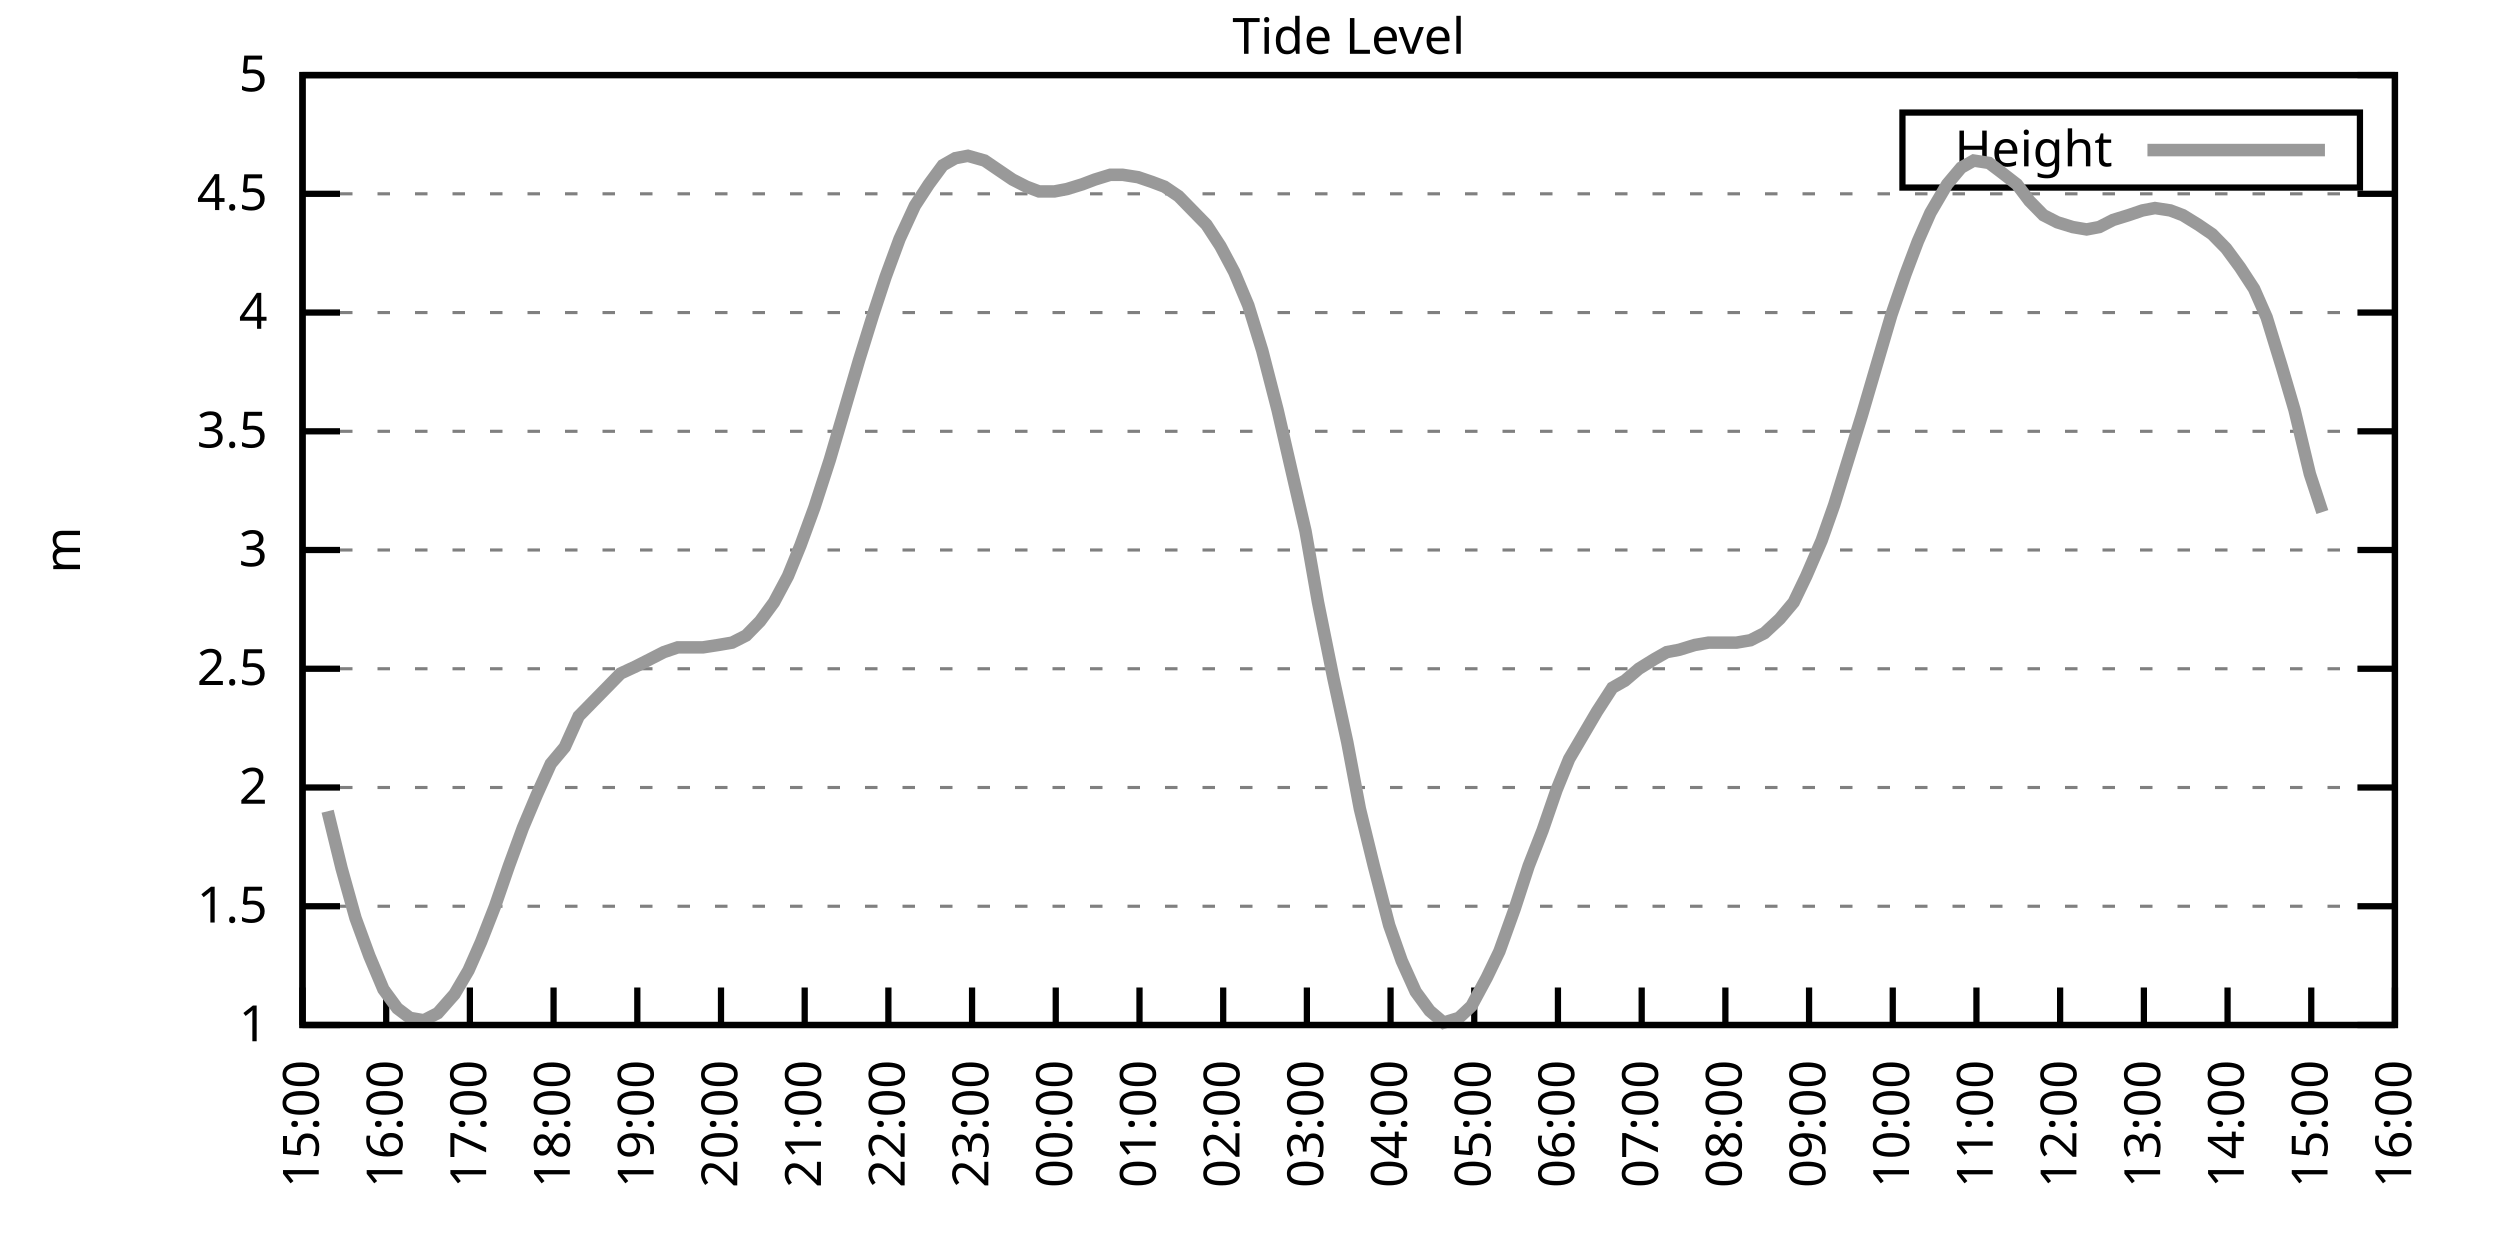
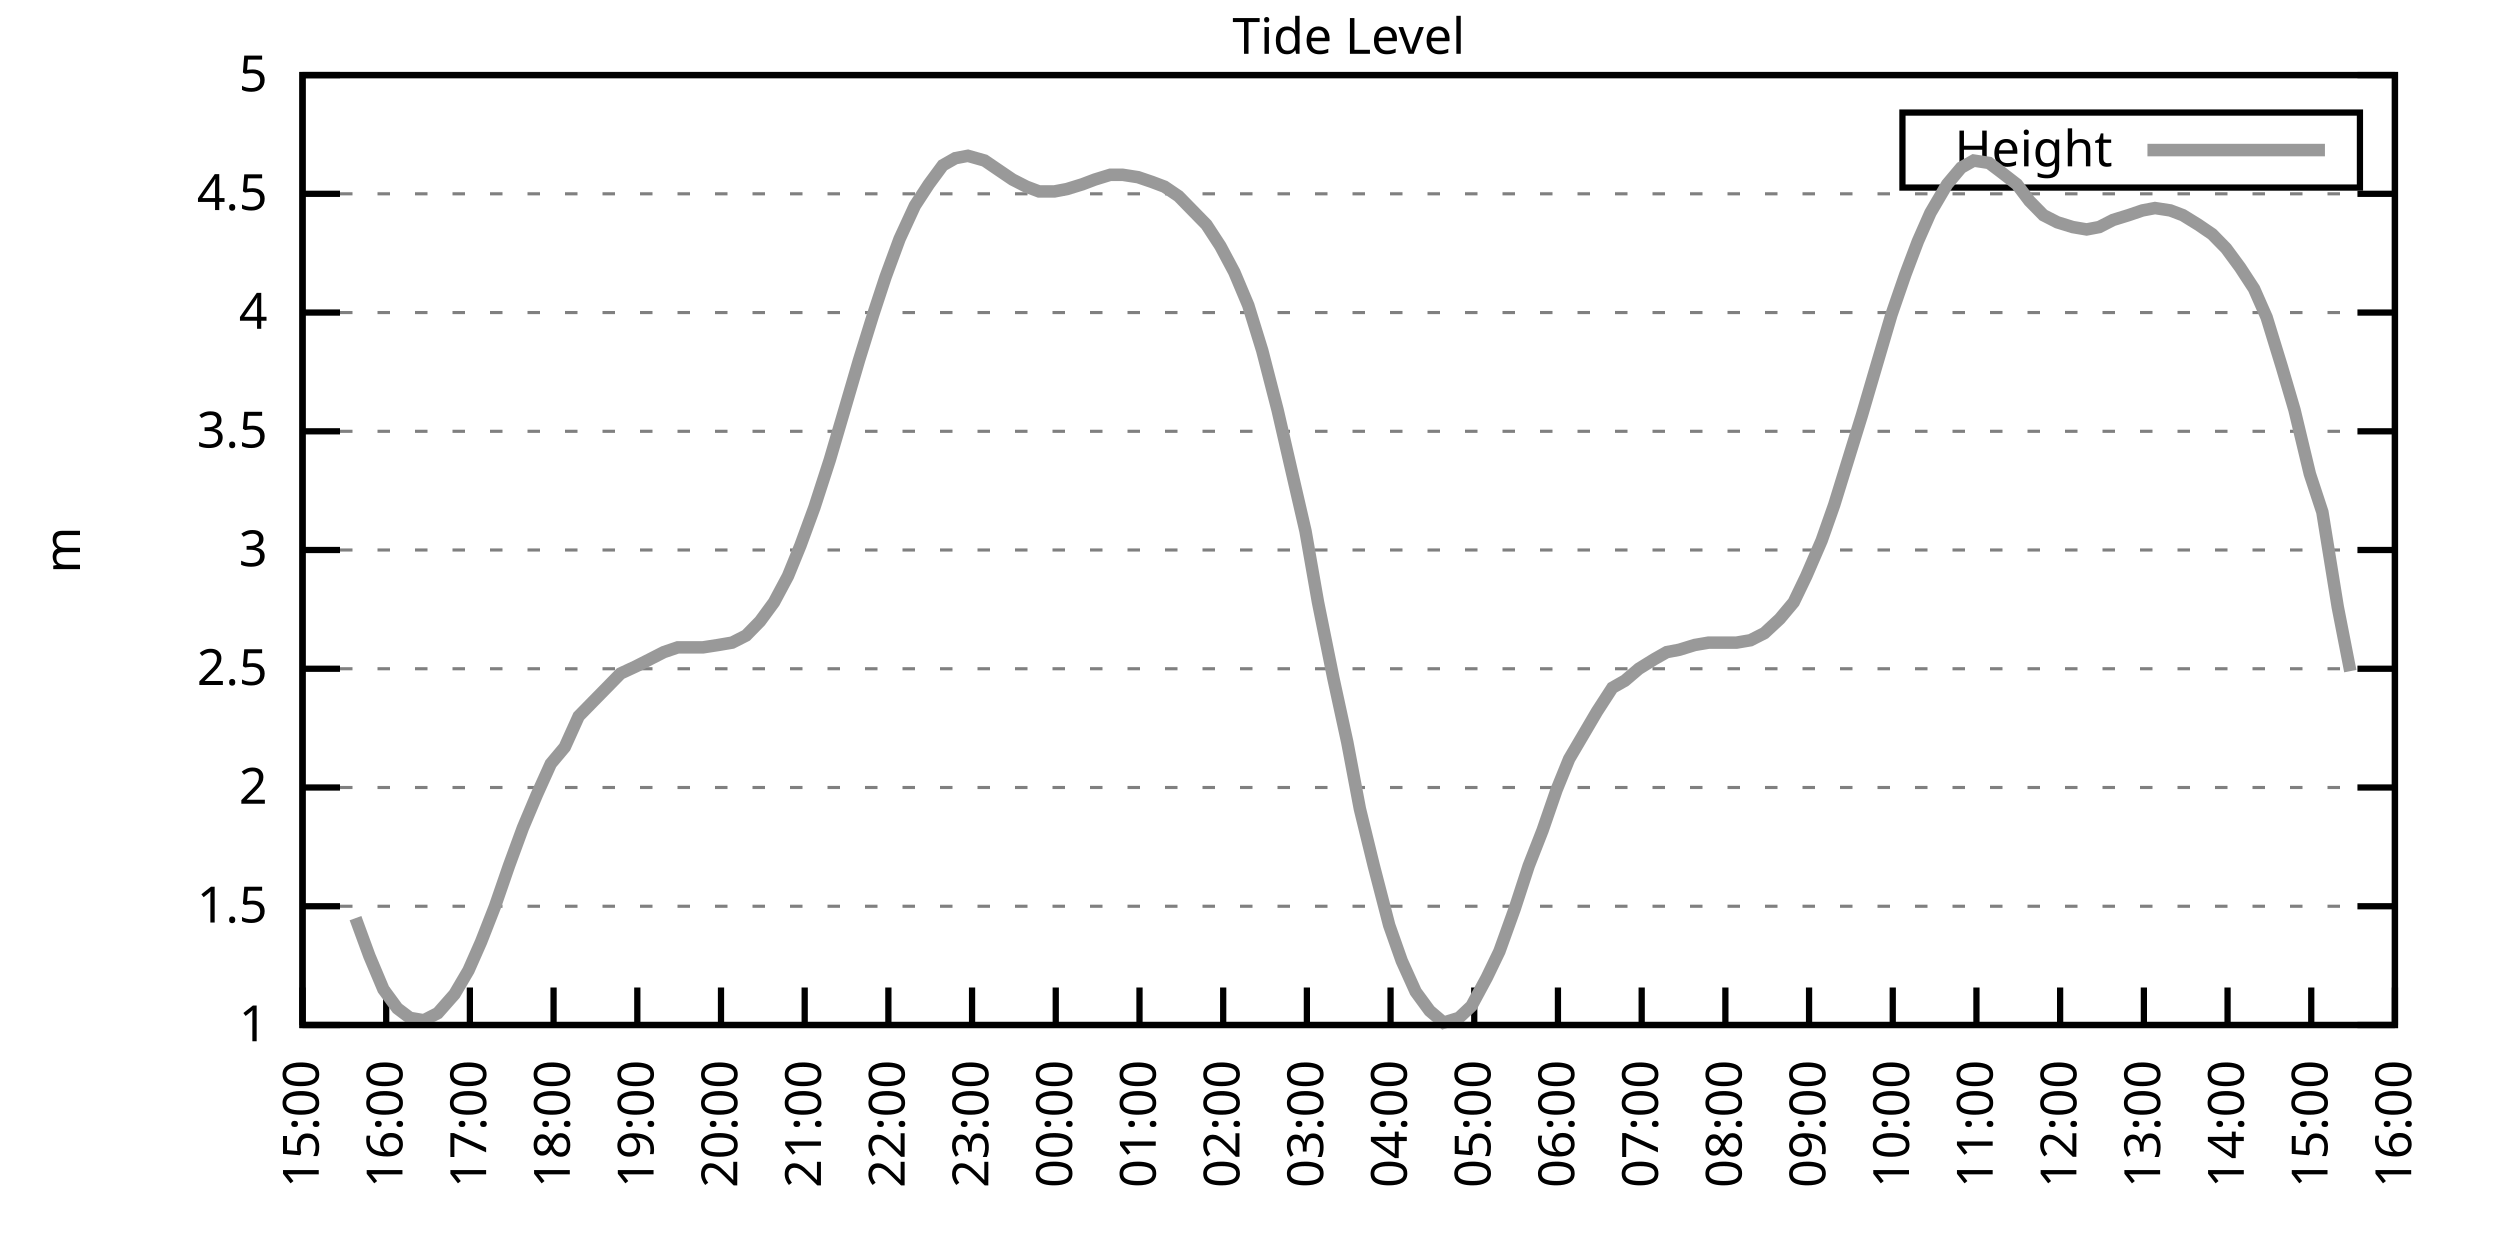
<svg xmlns="http://www.w3.org/2000/svg" xmlns:xlink="http://www.w3.org/1999/xlink" width="400" height="200" viewBox="0 0 400 200">
  <g id="gnuplot_canvas">
    <rect x="0" y="0" width="400" height="200" fill="none" />
    <defs>
      <circle id="gpDot" r="0.5" stroke-width="0.5" stroke="currentColor" />
      <path id="gpPt0" stroke-width="0.333" stroke="currentColor" d="M-1,0 h2 M0,-1 v2" />
      <path id="gpPt1" stroke-width="0.333" stroke="currentColor" d="M-1,-1 L1,1 M1,-1 L-1,1" />
      <path id="gpPt2" stroke-width="0.333" stroke="currentColor" d="M-1,0 L1,0 M0,-1 L0,1 M-1,-1 L1,1 M-1,1 L1,-1" />
      <rect id="gpPt3" stroke-width="0.333" stroke="currentColor" x="-1" y="-1" width="2" height="2" />
      <rect id="gpPt4" stroke-width="0.333" stroke="currentColor" fill="currentColor" x="-1" y="-1" width="2" height="2" />
      <circle id="gpPt5" stroke-width="0.333" stroke="currentColor" cx="0" cy="0" r="1" />
      <use xlink:href="#gpPt5" id="gpPt6" fill="currentColor" stroke="none" />
      <path id="gpPt7" stroke-width="0.333" stroke="currentColor" d="M0,-1.33 L-1.33,0.67 L1.33,0.67 z" />
      <use xlink:href="#gpPt7" id="gpPt8" fill="currentColor" stroke="none" />
      <use xlink:href="#gpPt7" id="gpPt9" stroke="currentColor" transform="rotate(180)" />
      <use xlink:href="#gpPt9" id="gpPt10" fill="currentColor" stroke="none" />
      <use xlink:href="#gpPt3" id="gpPt11" stroke="currentColor" transform="rotate(45)" />
      <use xlink:href="#gpPt11" id="gpPt12" fill="currentColor" stroke="none" />
      <path id="gpPt13" stroke-width="0.333" stroke="currentColor" d="M0,1.330 L1.265,0.411 L0.782,-1.067 L-0.782,-1.076 L-1.265,0.411 z" />
      <use xlink:href="#gpPt13" id="gpPt14" fill="currentColor" stroke="none" />
      <filter id="textbox" filterUnits="objectBoundingBox" x="0" y="0" height="1" width="1">
        <feFlood flood-color="white" flood-opacity="1" result="bgnd" />
        <feComposite in="SourceGraphic" in2="bgnd" operator="atop" />
      </filter>
      <filter id="greybox" filterUnits="objectBoundingBox" x="0" y="0" height="1" width="1">
        <feFlood flood-color="lightgrey" flood-opacity="1" result="grey" />
        <feComposite in="SourceGraphic" in2="grey" operator="atop" />
      </filter>
    </defs>
    <g fill="none" color="white" stroke="currentColor" stroke-width="1.00" stroke-linecap="butt" stroke-linejoin="miter">
</g>
    <g fill="none" color="black" stroke="currentColor" stroke-width="1.00" stroke-linecap="butt" stroke-linejoin="miter">
      <g stroke="none" shape-rendering="crispEdges">
        <polygon fill="rgb(255, 255, 255)" points="48.40,164.00 383.18,164.00 383.18,12.02 48.40,12.02 " />
      </g>
    </g>
    <g fill="none" color="black" stroke="currentColor" stroke-width="1.00" stroke-linecap="butt" stroke-linejoin="miter">
</g>
    <g fill="none" color="black" stroke="black" stroke-width="0.50" stroke-linecap="butt" stroke-linejoin="miter">
</g>
    <g fill="none" color="gray" stroke="currentColor" stroke-width="0.50" stroke-linecap="butt" stroke-linejoin="miter">
      <path stroke="gray" stroke-dasharray="2,4" class="gridline" d="M48.40,164.00 L383.19,164.00  " />
    </g>
    <g fill="none" color="gray" stroke="gray" stroke-width="1.00" stroke-linecap="butt" stroke-linejoin="miter">
</g>
    <g fill="none" color="black" stroke="currentColor" stroke-width="1.00" stroke-linecap="butt" stroke-linejoin="miter">
      <path stroke="black" d="M48.40,164.00 L54.40,164.00 M383.19,164.00 L377.19,164.00  " />
      <g transform="translate(42.80,166.60)" stroke="none" fill="black" font-family="Sans" font-size="8.00" text-anchor="end">
        <text>
          <tspan font-family="Sans"> 1</tspan>
        </text>
      </g>
    </g>
    <g fill="none" color="black" stroke="currentColor" stroke-width="1.00" stroke-linecap="butt" stroke-linejoin="miter">
</g>
    <g fill="none" color="black" stroke="black" stroke-width="0.50" stroke-linecap="butt" stroke-linejoin="miter">
</g>
    <g fill="none" color="gray" stroke="currentColor" stroke-width="0.50" stroke-linecap="butt" stroke-linejoin="miter">
      <path stroke="gray" stroke-dasharray="2,4" class="gridline" d="M48.40,145.00 L383.19,145.00  " />
    </g>
    <g fill="none" color="gray" stroke="gray" stroke-width="1.00" stroke-linecap="butt" stroke-linejoin="miter">
</g>
    <g fill="none" color="black" stroke="currentColor" stroke-width="1.00" stroke-linecap="butt" stroke-linejoin="miter">
      <path stroke="black" d="M48.40,145.00 L54.40,145.00 M383.19,145.00 L377.19,145.00  " />
      <g transform="translate(42.80,147.60)" stroke="none" fill="black" font-family="Sans" font-size="8.00" text-anchor="end">
        <text>
          <tspan font-family="Sans"> 1.5</tspan>
        </text>
      </g>
    </g>
    <g fill="none" color="black" stroke="currentColor" stroke-width="1.00" stroke-linecap="butt" stroke-linejoin="miter">
</g>
    <g fill="none" color="black" stroke="black" stroke-width="0.50" stroke-linecap="butt" stroke-linejoin="miter">
</g>
    <g fill="none" color="gray" stroke="currentColor" stroke-width="0.50" stroke-linecap="butt" stroke-linejoin="miter">
      <path stroke="gray" stroke-dasharray="2,4" class="gridline" d="M48.40,126.00 L383.19,126.00  " />
    </g>
    <g fill="none" color="gray" stroke="gray" stroke-width="1.00" stroke-linecap="butt" stroke-linejoin="miter">
</g>
    <g fill="none" color="black" stroke="currentColor" stroke-width="1.00" stroke-linecap="butt" stroke-linejoin="miter">
      <path stroke="black" d="M48.40,126.00 L54.40,126.00 M383.19,126.00 L377.19,126.00  " />
      <g transform="translate(42.80,128.60)" stroke="none" fill="black" font-family="Sans" font-size="8.00" text-anchor="end">
        <text>
          <tspan font-family="Sans"> 2</tspan>
        </text>
      </g>
    </g>
    <g fill="none" color="black" stroke="currentColor" stroke-width="1.00" stroke-linecap="butt" stroke-linejoin="miter">
</g>
    <g fill="none" color="black" stroke="black" stroke-width="0.50" stroke-linecap="butt" stroke-linejoin="miter">
</g>
    <g fill="none" color="gray" stroke="currentColor" stroke-width="0.50" stroke-linecap="butt" stroke-linejoin="miter">
      <path stroke="gray" stroke-dasharray="2,4" class="gridline" d="M48.40,107.00 L383.19,107.00  " />
    </g>
    <g fill="none" color="gray" stroke="gray" stroke-width="1.00" stroke-linecap="butt" stroke-linejoin="miter">
</g>
    <g fill="none" color="black" stroke="currentColor" stroke-width="1.00" stroke-linecap="butt" stroke-linejoin="miter">
      <path stroke="black" d="M48.40,107.00 L54.40,107.00 M383.19,107.00 L377.19,107.00  " />
      <g transform="translate(42.80,109.60)" stroke="none" fill="black" font-family="Sans" font-size="8.00" text-anchor="end">
        <text>
          <tspan font-family="Sans"> 2.5</tspan>
        </text>
      </g>
    </g>
    <g fill="none" color="black" stroke="currentColor" stroke-width="1.00" stroke-linecap="butt" stroke-linejoin="miter">
</g>
    <g fill="none" color="black" stroke="black" stroke-width="0.50" stroke-linecap="butt" stroke-linejoin="miter">
</g>
    <g fill="none" color="gray" stroke="currentColor" stroke-width="0.50" stroke-linecap="butt" stroke-linejoin="miter">
      <path stroke="gray" stroke-dasharray="2,4" class="gridline" d="M48.40,88.00 L383.19,88.00  " />
    </g>
    <g fill="none" color="gray" stroke="gray" stroke-width="1.00" stroke-linecap="butt" stroke-linejoin="miter">
</g>
    <g fill="none" color="black" stroke="currentColor" stroke-width="1.00" stroke-linecap="butt" stroke-linejoin="miter">
      <path stroke="black" d="M48.40,88.00 L54.40,88.00 M383.19,88.00 L377.19,88.00  " />
      <g transform="translate(42.80,90.60)" stroke="none" fill="black" font-family="Sans" font-size="8.00" text-anchor="end">
        <text>
          <tspan font-family="Sans"> 3</tspan>
        </text>
      </g>
    </g>
    <g fill="none" color="black" stroke="currentColor" stroke-width="1.00" stroke-linecap="butt" stroke-linejoin="miter">
</g>
    <g fill="none" color="black" stroke="black" stroke-width="0.50" stroke-linecap="butt" stroke-linejoin="miter">
</g>
    <g fill="none" color="gray" stroke="currentColor" stroke-width="0.50" stroke-linecap="butt" stroke-linejoin="miter">
      <path stroke="gray" stroke-dasharray="2,4" class="gridline" d="M48.40,69.01 L383.19,69.01  " />
    </g>
    <g fill="none" color="gray" stroke="gray" stroke-width="1.00" stroke-linecap="butt" stroke-linejoin="miter">
</g>
    <g fill="none" color="black" stroke="currentColor" stroke-width="1.00" stroke-linecap="butt" stroke-linejoin="miter">
      <path stroke="black" d="M48.40,69.01 L54.40,69.01 M383.19,69.01 L377.19,69.01  " />
      <g transform="translate(42.80,71.61)" stroke="none" fill="black" font-family="Sans" font-size="8.00" text-anchor="end">
        <text>
          <tspan font-family="Sans"> 3.5</tspan>
        </text>
      </g>
    </g>
    <g fill="none" color="black" stroke="currentColor" stroke-width="1.00" stroke-linecap="butt" stroke-linejoin="miter">
</g>
    <g fill="none" color="black" stroke="black" stroke-width="0.50" stroke-linecap="butt" stroke-linejoin="miter">
</g>
    <g fill="none" color="gray" stroke="currentColor" stroke-width="0.50" stroke-linecap="butt" stroke-linejoin="miter">
      <path stroke="gray" stroke-dasharray="2,4" class="gridline" d="M48.40,50.01 L383.19,50.01  " />
    </g>
    <g fill="none" color="gray" stroke="gray" stroke-width="1.00" stroke-linecap="butt" stroke-linejoin="miter">
</g>
    <g fill="none" color="black" stroke="currentColor" stroke-width="1.00" stroke-linecap="butt" stroke-linejoin="miter">
      <path stroke="black" d="M48.40,50.01 L54.40,50.01 M383.19,50.01 L377.19,50.01  " />
      <g transform="translate(42.80,52.61)" stroke="none" fill="black" font-family="Sans" font-size="8.00" text-anchor="end">
        <text>
          <tspan font-family="Sans"> 4</tspan>
        </text>
      </g>
    </g>
    <g fill="none" color="black" stroke="currentColor" stroke-width="1.00" stroke-linecap="butt" stroke-linejoin="miter">
</g>
    <g fill="none" color="black" stroke="black" stroke-width="0.50" stroke-linecap="butt" stroke-linejoin="miter">
</g>
    <g fill="none" color="gray" stroke="currentColor" stroke-width="0.50" stroke-linecap="butt" stroke-linejoin="miter">
      <path stroke="gray" stroke-dasharray="2,4" class="gridline" d="M48.40,31.01 L383.19,31.01  " />
    </g>
    <g fill="none" color="gray" stroke="gray" stroke-width="1.00" stroke-linecap="butt" stroke-linejoin="miter">
</g>
    <g fill="none" color="black" stroke="currentColor" stroke-width="1.00" stroke-linecap="butt" stroke-linejoin="miter">
      <path stroke="black" d="M48.40,31.01 L54.40,31.01 M383.19,31.01 L377.19,31.01  " />
      <g transform="translate(42.80,33.61)" stroke="none" fill="black" font-family="Sans" font-size="8.00" text-anchor="end">
        <text>
          <tspan font-family="Sans"> 4.5</tspan>
        </text>
      </g>
    </g>
    <g fill="none" color="black" stroke="currentColor" stroke-width="1.00" stroke-linecap="butt" stroke-linejoin="miter">
</g>
    <g fill="none" color="black" stroke="black" stroke-width="0.50" stroke-linecap="butt" stroke-linejoin="miter">
</g>
    <g fill="none" color="gray" stroke="currentColor" stroke-width="0.50" stroke-linecap="butt" stroke-linejoin="miter">
      <path stroke="gray" stroke-dasharray="2,4" class="gridline" d="M48.40,12.01 L383.19,12.01  " />
    </g>
    <g fill="none" color="gray" stroke="gray" stroke-width="1.00" stroke-linecap="butt" stroke-linejoin="miter">
</g>
    <g fill="none" color="black" stroke="currentColor" stroke-width="1.00" stroke-linecap="butt" stroke-linejoin="miter">
      <path stroke="black" d="M48.40,12.01 L54.40,12.01 M383.19,12.01 L377.19,12.01  " />
      <g transform="translate(42.80,14.61)" stroke="none" fill="black" font-family="Sans" font-size="8.00" text-anchor="end">
        <text>
          <tspan font-family="Sans"> 5</tspan>
        </text>
      </g>
    </g>
    <g fill="none" color="black" stroke="currentColor" stroke-width="1.00" stroke-linecap="butt" stroke-linejoin="miter">
      <path stroke="black" d="M48.40,164.00 L48.40,158.00  " />
      <g transform="translate(51.00,169.60) rotate(270.00)" stroke="none" fill="black" font-family="Sans" font-size="8.00" text-anchor="end">
        <text>
          <tspan font-family="Sans">15:00</tspan>
        </text>
      </g>
    </g>
    <g fill="none" color="black" stroke="currentColor" stroke-width="1.00" stroke-linecap="butt" stroke-linejoin="miter">
      <path stroke="black" d="M61.79,164.00 L61.79,158.00  " />
      <g transform="translate(64.39,169.60) rotate(270.00)" stroke="none" fill="black" font-family="Sans" font-size="8.00" text-anchor="end">
        <text>
          <tspan font-family="Sans">16:00</tspan>
        </text>
      </g>
    </g>
    <g fill="none" color="black" stroke="currentColor" stroke-width="1.00" stroke-linecap="butt" stroke-linejoin="miter">
      <path stroke="black" d="M75.18,164.00 L75.18,158.00  " />
      <g transform="translate(77.78,169.60) rotate(270.00)" stroke="none" fill="black" font-family="Sans" font-size="8.00" text-anchor="end">
        <text>
          <tspan font-family="Sans">17:00</tspan>
        </text>
      </g>
    </g>
    <g fill="none" color="black" stroke="currentColor" stroke-width="1.00" stroke-linecap="butt" stroke-linejoin="miter">
      <path stroke="black" d="M88.57,164.00 L88.57,158.00  " />
      <g transform="translate(91.17,169.60) rotate(270.00)" stroke="none" fill="black" font-family="Sans" font-size="8.00" text-anchor="end">
        <text>
          <tspan font-family="Sans">18:00</tspan>
        </text>
      </g>
    </g>
    <g fill="none" color="black" stroke="currentColor" stroke-width="1.00" stroke-linecap="butt" stroke-linejoin="miter">
      <path stroke="black" d="M101.97,164.00 L101.97,158.00  " />
      <g transform="translate(104.57,169.60) rotate(270.00)" stroke="none" fill="black" font-family="Sans" font-size="8.00" text-anchor="end">
        <text>
          <tspan font-family="Sans">19:00</tspan>
        </text>
      </g>
    </g>
    <g fill="none" color="black" stroke="currentColor" stroke-width="1.00" stroke-linecap="butt" stroke-linejoin="miter">
      <path stroke="black" d="M115.36,164.00 L115.36,158.00  " />
      <g transform="translate(117.96,169.60) rotate(270.00)" stroke="none" fill="black" font-family="Sans" font-size="8.00" text-anchor="end">
        <text>
          <tspan font-family="Sans">20:00</tspan>
        </text>
      </g>
    </g>
    <g fill="none" color="black" stroke="currentColor" stroke-width="1.00" stroke-linecap="butt" stroke-linejoin="miter">
      <path stroke="black" d="M128.75,164.00 L128.75,158.00  " />
      <g transform="translate(131.35,169.60) rotate(270.00)" stroke="none" fill="black" font-family="Sans" font-size="8.00" text-anchor="end">
        <text>
          <tspan font-family="Sans">21:00</tspan>
        </text>
      </g>
    </g>
    <g fill="none" color="black" stroke="currentColor" stroke-width="1.00" stroke-linecap="butt" stroke-linejoin="miter">
      <path stroke="black" d="M142.14,164.00 L142.14,158.00  " />
      <g transform="translate(144.74,169.60) rotate(270.00)" stroke="none" fill="black" font-family="Sans" font-size="8.00" text-anchor="end">
        <text>
          <tspan font-family="Sans">22:00</tspan>
        </text>
      </g>
    </g>
    <g fill="none" color="black" stroke="currentColor" stroke-width="1.00" stroke-linecap="butt" stroke-linejoin="miter">
      <path stroke="black" d="M155.53,164.00 L155.53,158.00  " />
      <g transform="translate(158.13,169.60) rotate(270.00)" stroke="none" fill="black" font-family="Sans" font-size="8.00" text-anchor="end">
        <text>
          <tspan font-family="Sans">23:00</tspan>
        </text>
      </g>
    </g>
    <g fill="none" color="black" stroke="currentColor" stroke-width="1.00" stroke-linecap="butt" stroke-linejoin="miter">
      <path stroke="black" d="M168.92,164.00 L168.92,158.00  " />
      <g transform="translate(171.52,169.60) rotate(270.00)" stroke="none" fill="black" font-family="Sans" font-size="8.00" text-anchor="end">
        <text>
          <tspan font-family="Sans">00:00</tspan>
        </text>
      </g>
    </g>
    <g fill="none" color="black" stroke="currentColor" stroke-width="1.00" stroke-linecap="butt" stroke-linejoin="miter">
      <path stroke="black" d="M182.32,164.00 L182.32,158.00  " />
      <g transform="translate(184.92,169.60) rotate(270.00)" stroke="none" fill="black" font-family="Sans" font-size="8.00" text-anchor="end">
        <text>
          <tspan font-family="Sans">01:00</tspan>
        </text>
      </g>
    </g>
    <g fill="none" color="black" stroke="currentColor" stroke-width="1.00" stroke-linecap="butt" stroke-linejoin="miter">
      <path stroke="black" d="M195.71,164.00 L195.71,158.00  " />
      <g transform="translate(198.31,169.60) rotate(270.00)" stroke="none" fill="black" font-family="Sans" font-size="8.00" text-anchor="end">
        <text>
          <tspan font-family="Sans">02:00</tspan>
        </text>
      </g>
    </g>
    <g fill="none" color="black" stroke="currentColor" stroke-width="1.00" stroke-linecap="butt" stroke-linejoin="miter">
      <path stroke="black" d="M209.10,164.00 L209.10,158.00  " />
      <g transform="translate(211.70,169.60) rotate(270.00)" stroke="none" fill="black" font-family="Sans" font-size="8.00" text-anchor="end">
        <text>
          <tspan font-family="Sans">03:00</tspan>
        </text>
      </g>
    </g>
    <g fill="none" color="black" stroke="currentColor" stroke-width="1.00" stroke-linecap="butt" stroke-linejoin="miter">
      <path stroke="black" d="M222.49,164.00 L222.49,158.00  " />
      <g transform="translate(225.09,169.60) rotate(270.00)" stroke="none" fill="black" font-family="Sans" font-size="8.00" text-anchor="end">
        <text>
          <tspan font-family="Sans">04:00</tspan>
        </text>
      </g>
    </g>
    <g fill="none" color="black" stroke="currentColor" stroke-width="1.00" stroke-linecap="butt" stroke-linejoin="miter">
      <path stroke="black" d="M235.88,164.00 L235.88,158.00  " />
      <g transform="translate(238.48,169.60) rotate(270.00)" stroke="none" fill="black" font-family="Sans" font-size="8.00" text-anchor="end">
        <text>
          <tspan font-family="Sans">05:00</tspan>
        </text>
      </g>
    </g>
    <g fill="none" color="black" stroke="currentColor" stroke-width="1.00" stroke-linecap="butt" stroke-linejoin="miter">
      <path stroke="black" d="M249.27,164.00 L249.27,158.00  " />
      <g transform="translate(251.87,169.60) rotate(270.00)" stroke="none" fill="black" font-family="Sans" font-size="8.00" text-anchor="end">
        <text>
          <tspan font-family="Sans">06:00</tspan>
        </text>
      </g>
    </g>
    <g fill="none" color="black" stroke="currentColor" stroke-width="1.00" stroke-linecap="butt" stroke-linejoin="miter">
      <path stroke="black" d="M262.67,164.00 L262.67,158.00  " />
      <g transform="translate(265.27,169.60) rotate(270.00)" stroke="none" fill="black" font-family="Sans" font-size="8.00" text-anchor="end">
        <text>
          <tspan font-family="Sans">07:00</tspan>
        </text>
      </g>
    </g>
    <g fill="none" color="black" stroke="currentColor" stroke-width="1.00" stroke-linecap="butt" stroke-linejoin="miter">
      <path stroke="black" d="M276.06,164.00 L276.06,158.00  " />
      <g transform="translate(278.66,169.60) rotate(270.00)" stroke="none" fill="black" font-family="Sans" font-size="8.00" text-anchor="end">
        <text>
          <tspan font-family="Sans">08:00</tspan>
        </text>
      </g>
    </g>
    <g fill="none" color="black" stroke="currentColor" stroke-width="1.00" stroke-linecap="butt" stroke-linejoin="miter">
      <path stroke="black" d="M289.45,164.00 L289.45,158.00  " />
      <g transform="translate(292.05,169.60) rotate(270.00)" stroke="none" fill="black" font-family="Sans" font-size="8.00" text-anchor="end">
        <text>
          <tspan font-family="Sans">09:00</tspan>
        </text>
      </g>
    </g>
    <g fill="none" color="black" stroke="currentColor" stroke-width="1.00" stroke-linecap="butt" stroke-linejoin="miter">
      <path stroke="black" d="M302.84,164.00 L302.84,158.00  " />
      <g transform="translate(305.44,169.60) rotate(270.00)" stroke="none" fill="black" font-family="Sans" font-size="8.00" text-anchor="end">
        <text>
          <tspan font-family="Sans">10:00</tspan>
        </text>
      </g>
    </g>
    <g fill="none" color="black" stroke="currentColor" stroke-width="1.00" stroke-linecap="butt" stroke-linejoin="miter">
      <path stroke="black" d="M316.23,164.00 L316.23,158.00  " />
      <g transform="translate(318.83,169.60) rotate(270.00)" stroke="none" fill="black" font-family="Sans" font-size="8.00" text-anchor="end">
        <text>
          <tspan font-family="Sans">11:00</tspan>
        </text>
      </g>
    </g>
    <g fill="none" color="black" stroke="currentColor" stroke-width="1.00" stroke-linecap="butt" stroke-linejoin="miter">
      <path stroke="black" d="M329.62,164.00 L329.62,158.00  " />
      <g transform="translate(332.22,169.60) rotate(270.00)" stroke="none" fill="black" font-family="Sans" font-size="8.00" text-anchor="end">
        <text>
          <tspan font-family="Sans">12:00</tspan>
        </text>
      </g>
    </g>
    <g fill="none" color="black" stroke="currentColor" stroke-width="1.00" stroke-linecap="butt" stroke-linejoin="miter">
      <path stroke="black" d="M343.02,164.00 L343.02,158.00  " />
      <g transform="translate(345.62,169.60) rotate(270.00)" stroke="none" fill="black" font-family="Sans" font-size="8.00" text-anchor="end">
        <text>
          <tspan font-family="Sans">13:00</tspan>
        </text>
      </g>
    </g>
    <g fill="none" color="black" stroke="currentColor" stroke-width="1.00" stroke-linecap="butt" stroke-linejoin="miter">
      <path stroke="black" d="M356.41,164.00 L356.41,158.00  " />
      <g transform="translate(359.01,169.60) rotate(270.00)" stroke="none" fill="black" font-family="Sans" font-size="8.00" text-anchor="end">
        <text>
          <tspan font-family="Sans">14:00</tspan>
        </text>
      </g>
    </g>
    <g fill="none" color="black" stroke="currentColor" stroke-width="1.00" stroke-linecap="butt" stroke-linejoin="miter">
      <path stroke="black" d="M369.80,164.00 L369.80,158.00  " />
      <g transform="translate(372.40,169.60) rotate(270.00)" stroke="none" fill="black" font-family="Sans" font-size="8.00" text-anchor="end">
        <text>
          <tspan font-family="Sans">15:00</tspan>
        </text>
      </g>
    </g>
    <g fill="none" color="black" stroke="currentColor" stroke-width="1.00" stroke-linecap="butt" stroke-linejoin="miter">
      <path stroke="black" d="M383.19,164.00 L383.19,158.00  " />
      <g transform="translate(385.79,169.60) rotate(270.00)" stroke="none" fill="black" font-family="Sans" font-size="8.00" text-anchor="end">
        <text>
          <tspan font-family="Sans">16:00</tspan>
        </text>
      </g>
    </g>
    <g fill="none" color="black" stroke="currentColor" stroke-width="1.00" stroke-linecap="butt" stroke-linejoin="miter">
</g>
    <g fill="none" color="black" stroke="currentColor" stroke-width="1.00" stroke-linecap="butt" stroke-linejoin="miter">
      <path stroke="black" d="M48.40,12.01 L48.40,164.00 L383.19,164.00 L383.19,12.01 L48.40,12.01 Z  " />
    </g>
    <g fill="none" color="black" stroke="currentColor" stroke-width="1.00" stroke-linecap="butt" stroke-linejoin="miter">
</g>
    <g fill="none" color="black" stroke="currentColor" stroke-width="1.00" stroke-linecap="butt" stroke-linejoin="miter">
      <path stroke="black" d="M304.39,30.01 L304.39,18.01 L377.59,18.01 L377.59,30.01 L304.39,30.01 Z  " />
    </g>
    <g id="Tide_level_plot_1">
      <g fill="none" color="white" stroke="black" stroke-width="2.00" stroke-linecap="butt" stroke-linejoin="miter">
</g>
      <g fill="none" color="black" stroke="currentColor" stroke-width="2.00" stroke-linecap="butt" stroke-linejoin="miter">
        <g transform="translate(337.99,26.61)" stroke="none" fill="black" font-family="Sans" font-size="8.00" text-anchor="end">
          <text>
            <tspan font-family="Sans">Height</tspan>
          </text>
        </g>
      </g>
      <g fill="none" color="black" stroke="currentColor" stroke-width="2.00" stroke-linecap="butt" stroke-linejoin="miter">
-         <path stroke="rgb(153, 153, 153)" d="M343.59,24.01 L371.99,24.01 M52.42,129.80 L54.65,138.92 L56.88,146.90 L59.11,152.98 L61.35,158.30 L63.58,161.34   L65.59,162.86 L67.82,163.24 L70.05,162.10 L72.73,159.06 L74.96,155.26 L76.97,150.70 L79.20,145.00 L81.43,138.54   L83.66,132.46 L85.90,127.14 L88.13,122.20 L90.36,119.54 L92.59,114.60 L94.82,112.32 L97.06,110.04 L99.29,107.76   L101.74,106.62 L103.98,105.48 L106.21,104.34 L108.44,103.58 L110.67,103.58 L112.46,103.58 L114.91,103.20 L117.14,102.82   L119.38,101.68 L121.61,99.40 L123.84,96.36 L126.07,92.18 L128.08,87.25 L130.31,81.17 L132.77,73.57 L134.78,66.73   L137.45,57.61 L139.69,50.39 L141.69,44.31 L143.93,38.23 L146.38,32.91 L148.61,29.49 L150.85,26.45 L152.85,25.31   L154.86,24.93 L157.54,25.69 L159.77,27.21 L162.01,28.73 L164.24,29.87 L166.25,30.63 L168.70,30.63 L170.71,30.25   L173.17,29.49 L175.17,28.73 L177.63,27.97 L179.64,27.97 L182.09,28.35 L184.32,29.11 L186.33,29.87 L188.57,31.39   L190.80,33.67 L193.03,35.95 L195.26,39.37 L197.49,43.55 L199.73,48.87 L201.96,56.09 L204.41,65.59 L206.42,74.33   L208.88,84.97 L210.88,96.36 L213.34,108.52 L215.57,118.78 L217.58,129.42 L219.81,138.54 L222.27,148.04 L224.28,153.74   L226.51,158.68 L228.74,161.72 L230.97,163.62 L233.43,162.86 L235.44,160.96 L237.89,156.40 L239.90,152.22 L242.36,145.38   L244.59,138.54 L246.82,132.84 L249.05,126.38 L251.06,121.44 L253.29,117.64 L255.52,113.84 L257.98,110.04 L259.99,108.90   L262.22,107.00 L264.67,105.48 L266.68,104.34 L268.69,103.96 L271.15,103.20 L273.38,102.82 L275.61,102.82 L277.84,102.82   L280.07,102.44 L282.31,101.30 L284.76,99.02 L286.99,96.36 L289.00,92.18 L291.46,86.49 L293.47,80.79 L295.70,73.57   L297.93,66.35 L300.16,58.75 L302.62,50.39 L304.85,43.93 L306.86,38.61 L308.87,34.05 L311.54,29.49 L313.78,26.83   L315.79,25.69 L318.24,26.07 L320.25,27.59 L322.70,29.49 L324.71,32.15 L326.95,34.43 L329.18,35.57 L331.63,36.33   L333.86,36.71 L335.87,36.33 L338.10,35.19 L340.56,34.43 L342.79,33.67 L344.80,33.29 L347.26,33.67 L349.26,34.43   L351.72,35.95 L353.95,37.47 L356.18,39.75 L358.42,42.79 L360.65,46.21 L362.66,50.77 L365.11,58.75 L367.12,65.59   L369.58,75.85 L371.58,81.93  " />
+         <path stroke="rgb(153, 153, 153)" d="M343.59,24.01 L371.99,24.01 M56.88,146.90 L59.11,152.98 L61.35,158.30 L63.58,161.34 L65.59,162.86 L67.82,163.24   L70.05,162.10 L72.73,159.06 L74.96,155.26 L76.97,150.70 L79.20,145.00 L81.43,138.54 L83.66,132.46 L85.90,127.14   L88.13,122.20 L90.36,119.54 L92.59,114.60 L94.82,112.32 L97.06,110.04 L99.29,107.76 L101.74,106.62 L103.98,105.48   L106.21,104.34 L108.44,103.58 L110.67,103.58 L112.46,103.58 L114.91,103.20 L117.14,102.82 L119.38,101.68 L121.61,99.40   L123.84,96.36 L126.07,92.18 L128.08,87.25 L130.31,81.17 L132.77,73.57 L134.78,66.73 L137.45,57.61 L139.69,50.39   L141.69,44.31 L143.93,38.23 L146.38,32.91 L148.61,29.49 L150.85,26.45 L152.85,25.31 L154.86,24.93 L157.54,25.69   L159.77,27.21 L162.01,28.73 L164.24,29.87 L166.25,30.63 L168.70,30.63 L170.71,30.25 L173.17,29.49 L175.17,28.73   L177.63,27.97 L179.64,27.97 L182.09,28.35 L184.32,29.11 L186.33,29.87 L188.57,31.39 L190.80,33.67 L193.03,35.95   L195.26,39.37 L197.49,43.55 L199.73,48.87 L201.96,56.09 L204.41,65.59 L206.42,74.33 L208.88,84.97 L210.88,96.36   L213.34,108.52 L215.57,118.78 L217.58,129.42 L219.81,138.54 L222.27,148.04 L224.28,153.74 L226.51,158.68 L228.74,161.72   L230.97,163.62 L233.43,162.86 L235.44,160.96 L237.89,156.40 L239.90,152.22 L242.36,145.38 L244.59,138.54 L246.82,132.84   L249.05,126.38 L251.06,121.44 L253.29,117.64 L255.52,113.84 L257.98,110.04 L259.99,108.90 L262.22,107.00 L264.67,105.48   L266.68,104.34 L268.69,103.96 L271.15,103.20 L273.38,102.82 L275.61,102.82 L277.84,102.82 L280.07,102.44 L282.31,101.30   L284.76,99.02 L286.99,96.36 L289.00,92.18 L291.46,86.49 L293.47,80.79 L295.70,73.57 L297.93,66.35 L300.16,58.75   L302.62,50.39 L304.85,43.93 L306.86,38.61 L308.87,34.05 L311.54,29.49 L313.78,26.83 L315.79,25.69 L318.24,26.07   L320.25,27.59 L322.70,29.49 L324.71,32.15 L326.95,34.43 L329.18,35.57 L331.63,36.33 L333.86,36.71 L335.87,36.33   L338.10,35.19 L340.56,34.43 L342.79,33.67 L344.80,33.29 L347.26,33.67 L349.26,34.43 L351.72,35.95 L353.95,37.47   L356.18,39.75 L358.42,42.79 L360.65,46.21 L362.66,50.77 L365.11,58.75 L367.12,65.59 L369.58,75.85 L371.58,81.93   L374.04,97.12 L376.05,107.38  " />
      </g>
    </g>
    <g fill="none" color="black" stroke="currentColor" stroke-width="2.00" stroke-linecap="butt" stroke-linejoin="miter">
</g>
    <g fill="none" color="black" stroke="black" stroke-width="1.00" stroke-linecap="butt" stroke-linejoin="miter">
</g>
    <g fill="none" color="black" stroke="currentColor" stroke-width="1.00" stroke-linecap="butt" stroke-linejoin="miter">
      <path stroke="black" d="M48.40,12.01 L48.40,164.00 L383.19,164.00 L383.19,12.01 L48.40,12.01 Z  " />
      <g transform="translate(12.80,88.01) rotate(270.00)" stroke="none" fill="black" font-family="Sans" font-size="8.00" text-anchor="middle">
        <text>
          <tspan font-family="Sans">m</tspan>
        </text>
      </g>
    </g>
    <g fill="none" color="black" stroke="currentColor" stroke-width="1.00" stroke-linecap="butt" stroke-linejoin="miter">
</g>
    <g fill="none" color="black" stroke="currentColor" stroke-width="1.00" stroke-linecap="butt" stroke-linejoin="miter">
      <g transform="translate(215.79,8.61)" stroke="none" fill="black" font-family="Sans" font-size="8.00" text-anchor="middle">
        <text>
          <tspan font-family="Sans">Tide Level</tspan>
        </text>
      </g>
    </g>
    <g fill="none" color="black" stroke="currentColor" stroke-width="1.00" stroke-linecap="butt" stroke-linejoin="miter">
</g>
  </g>
</svg>
